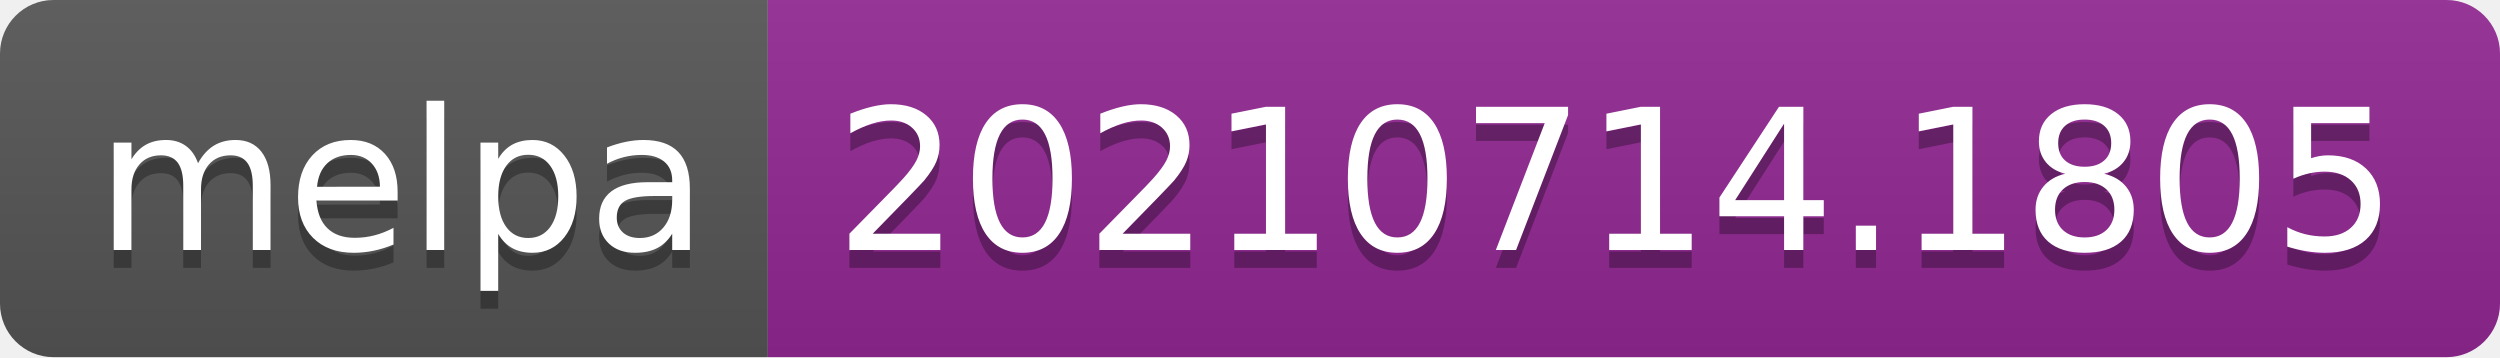
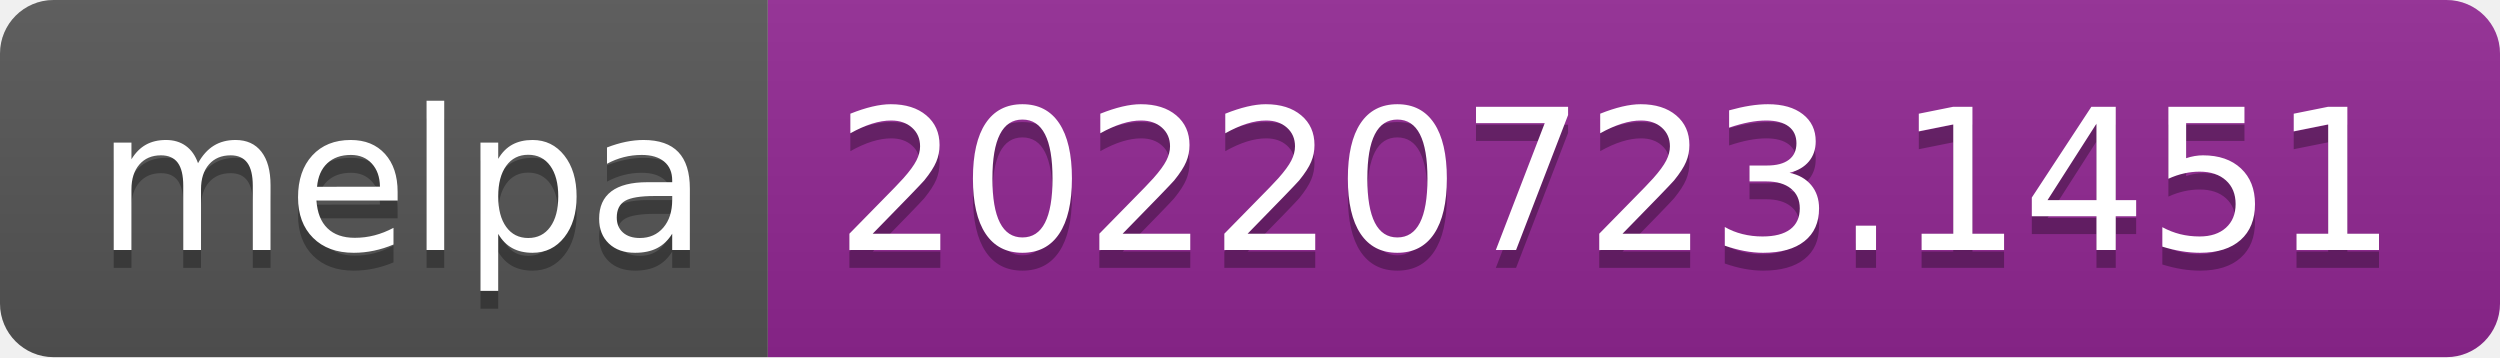
- <svg xmlns="http://www.w3.org/2000/svg" width="140" height="20" role="img" aria-label="melpa: 20210714.1805">
+ <svg xmlns="http://www.w3.org/2000/svg" width="140" height="20" role="img" aria-label="melpa: 20220723.1451">
  <linearGradient id="s" x2="0" y2="100%">
    <stop offset="0" stop-color="#bbb" stop-opacity=".1" />
    <stop offset="1" stop-opacity=".1" />
  </linearGradient>
  <clipPath id="r">
    <rect width="140" height="20" rx="3" fill="#fff" />
  </clipPath>
  <g clip-path="url(#r)">
    <rect width="43" height="20" fill="#555" />
    <rect x="43" width="97" height="20" fill="#922793" />
    <rect width="140" height="20" fill="url(#s)" />
  </g>
  <g fill="#fff" text-anchor="middle" font-family="Verdana,Geneva,DejaVu Sans,sans-serif" text-rendering="geometricPrecision" font-size="110">
    <text aria-hidden="true" x="225" y="150" fill="#010101" fill-opacity=".3" transform="scale(.1)" textLength="330">melpa</text>
    <text x="225" y="140" transform="scale(.1)" fill="#fff" textLength="330">melpa</text>
-     <text aria-hidden="true" x="905" y="150" fill="#010101" fill-opacity=".3" transform="scale(.1)" textLength="870">20210714.1805</text>
-     <text x="905" y="140" transform="scale(.1)" fill="#fff" textLength="870">20210714.1805</text>
+     <text aria-hidden="true" x="905" y="150" fill="#010101" fill-opacity=".3" transform="scale(.1)" textLength="870">20220723.1451</text>
+     <text x="905" y="140" transform="scale(.1)" fill="#fff" textLength="870">20220723.1451</text>
  </g>
</svg>
